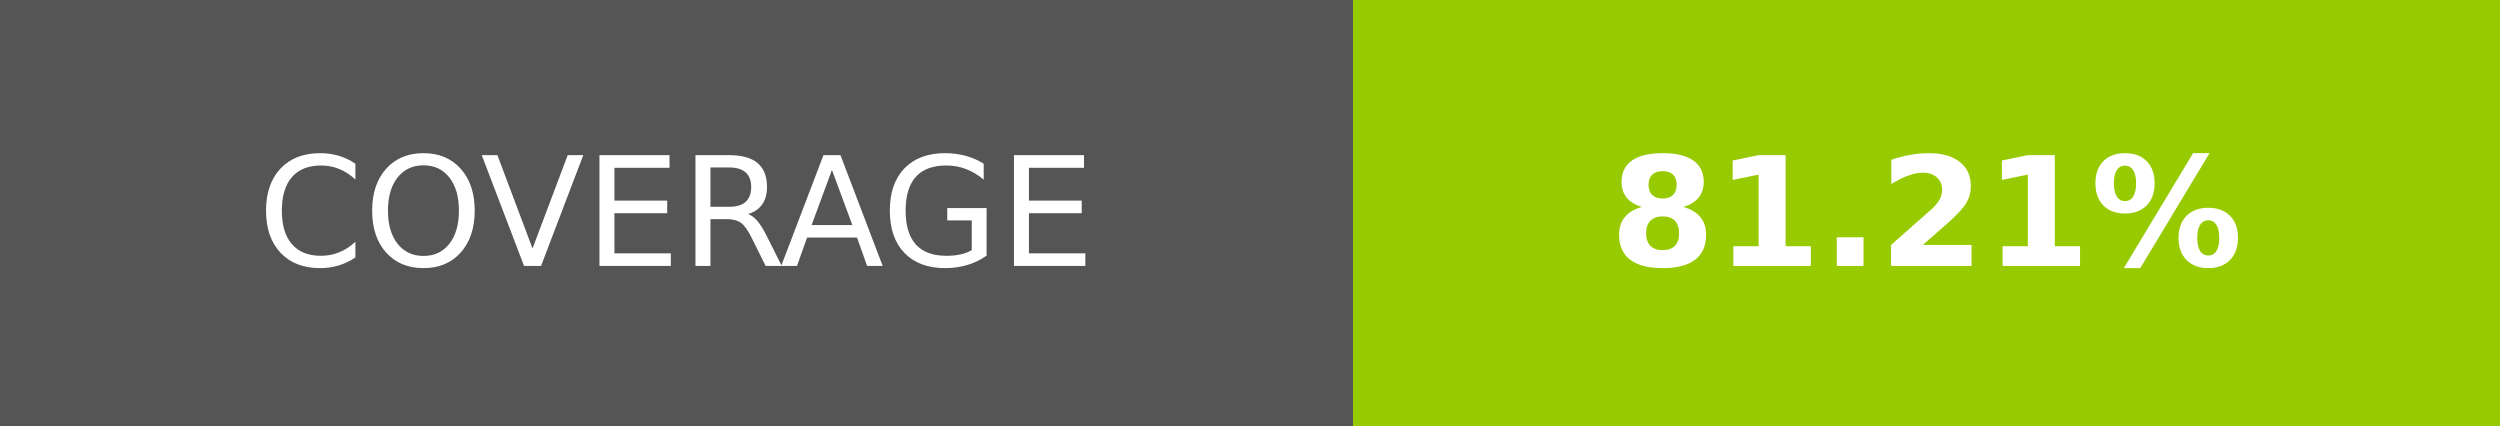
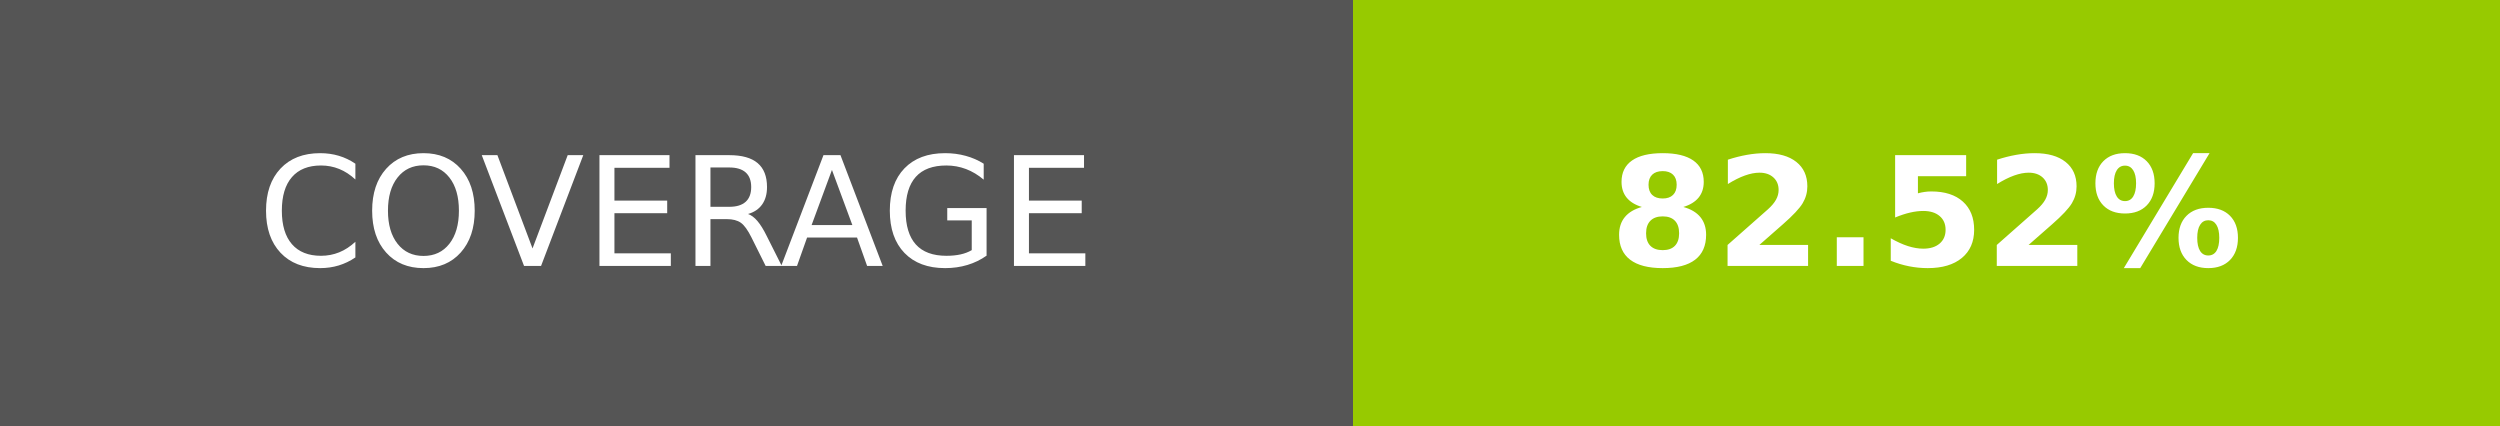
- <svg xmlns="http://www.w3.org/2000/svg" width="164.5" height="28" role="img" aria-label="COVERAGE: 81.21%">
+ <svg xmlns="http://www.w3.org/2000/svg" width="164.5" height="28" role="img" aria-label="COVERAGE: 82.52%">
  <g shape-rendering="crispEdges">
    <rect width="89" height="28" fill="#555" />
    <rect x="89" width="75.5" height="28" fill="#97ca00" />
  </g>
  <g fill="#fff" text-anchor="middle" font-family="Verdana,Geneva,DejaVu Sans,sans-serif" text-rendering="geometricPrecision" font-size="100">
    <text transform="scale(.1)" x="445" y="175" textLength="650" fill="#fff">COVERAGE</text>
-     <text transform="scale(.1)" x="1267.5" y="175" textLength="515" fill="#fff" font-weight="bold">81.21%</text>
+     <text transform="scale(.1)" x="1267.5" y="175" textLength="515" fill="#fff" font-weight="bold">82.52%</text>
  </g>
</svg>
